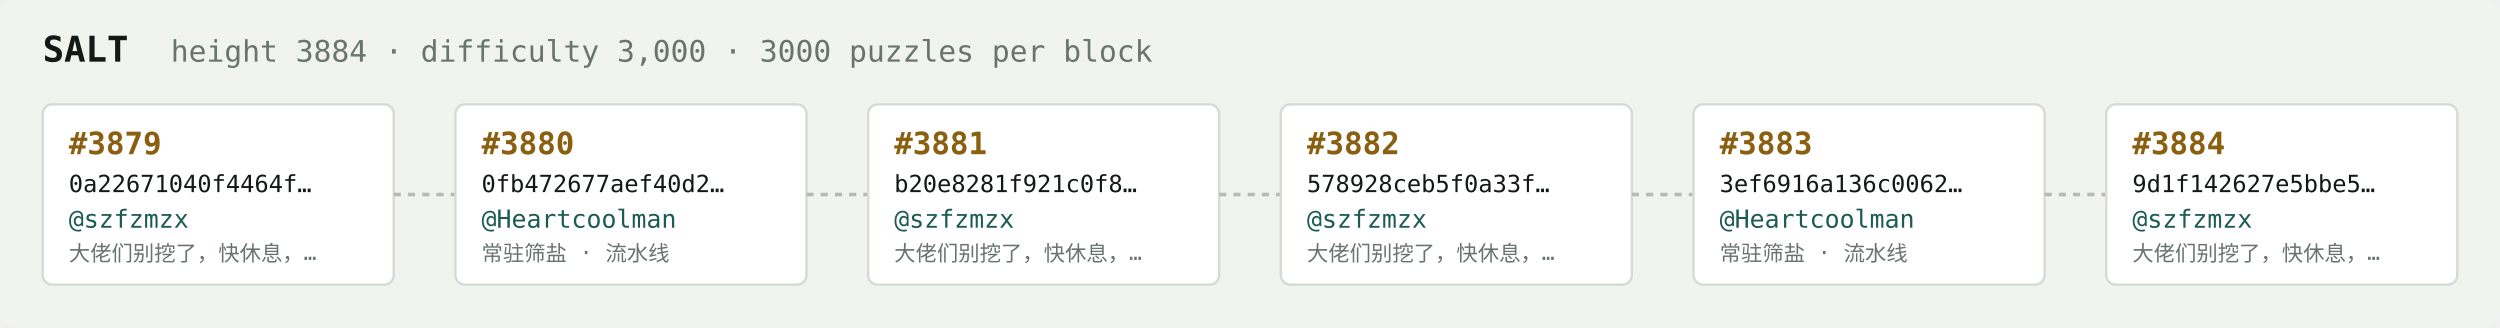
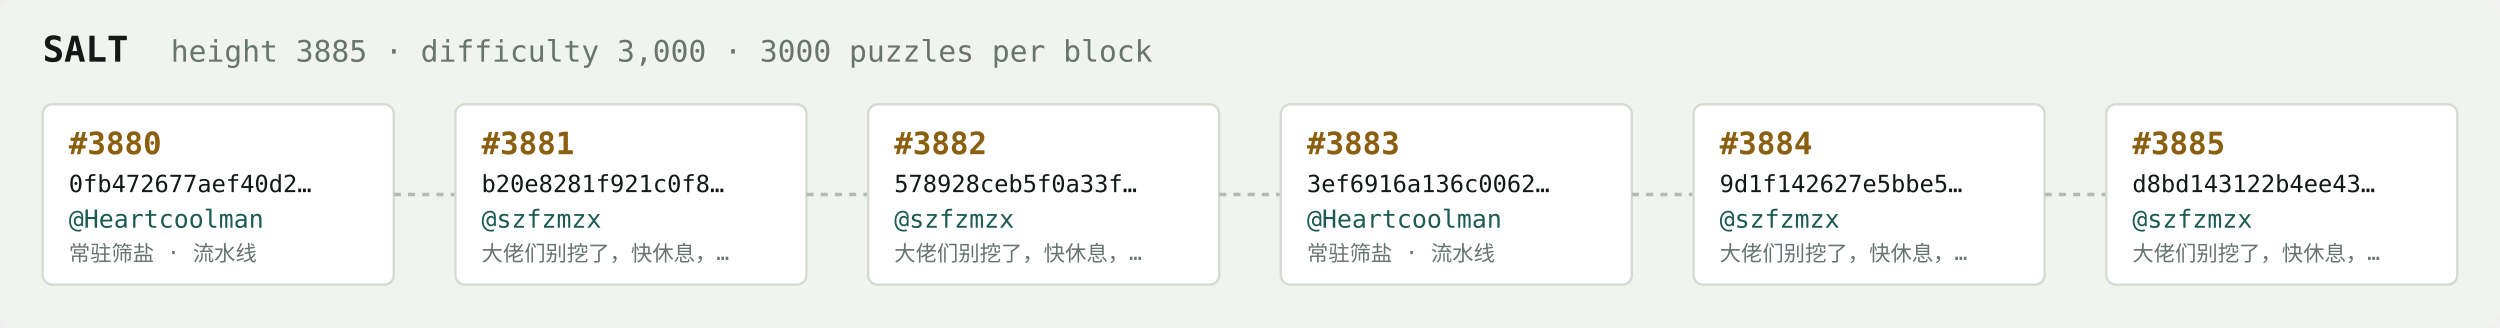
<svg xmlns="http://www.w3.org/2000/svg" width="1054" height="138" viewBox="0 0 1054 138" font-family="ui-monospace,SFMono-Regular,Menlo,monospace">
  <rect fill="#f1f3ef" width="1054" height="138" rx="6" />
  <text x="18" y="26" fill="#121916" font-size="15" font-weight="700">SALT</text>
-   <text x="72" y="26" fill="#68746e" font-size="12.5">height 3884 · difficulty 3,000 · 3000 puzzles per block</text>
+   <text x="72" y="26" fill="#68746e" font-size="12.5">height 3885 · difficulty 3,000 · 3000 puzzles per block</text>
  <rect x="18" y="44" width="148" height="76" rx="4" fill="#ffffff" stroke="#d5dbd2" stroke-width="1" />
-   <text x="29" y="65" fill="#8a5f10" font-size="13" font-weight="700">#3879</text>
-   <text x="29" y="81" fill="#121916" font-size="10">0a22671040f4464f…</text>
-   <text x="29" y="96" fill="#1c5b52" font-size="10.5">@szfzmzx</text>
-   <text x="29" y="110" fill="#68746e" font-size="9">大佬们别挖了，快休息，…</text>
+   <text x="29" y="65" fill="#8a5f10" font-size="13" font-weight="700">#3880</text>
+   <text x="29" y="81" fill="#121916" font-size="10">0fb472677aef40d2…</text>
+   <text x="29" y="96" fill="#1c5b52" font-size="10.5">@Heartcoolman</text>
+   <text x="29" y="110" fill="#68746e" font-size="9">常驻筛盐 · 流水线</text>
  <line x1="166" y1="82.0" x2="192" y2="82.0" stroke="#b3bcb4" stroke-width="1.5" stroke-dasharray="3 3" />
  <rect x="192" y="44" width="148" height="76" rx="4" fill="#ffffff" stroke="#d5dbd2" stroke-width="1" />
-   <text x="203" y="65" fill="#8a5f10" font-size="13" font-weight="700">#3880</text>
-   <text x="203" y="81" fill="#121916" font-size="10">0fb472677aef40d2…</text>
-   <text x="203" y="96" fill="#1c5b52" font-size="10.5">@Heartcoolman</text>
-   <text x="203" y="110" fill="#68746e" font-size="9">常驻筛盐 · 流水线</text>
+   <text x="203" y="65" fill="#8a5f10" font-size="13" font-weight="700">#3881</text>
+   <text x="203" y="81" fill="#121916" font-size="10">b20e8281f921c0f8…</text>
+   <text x="203" y="96" fill="#1c5b52" font-size="10.5">@szfzmzx</text>
+   <text x="203" y="110" fill="#68746e" font-size="9">大佬们别挖了，快休息，…</text>
  <line x1="340" y1="82.0" x2="366" y2="82.0" stroke="#b3bcb4" stroke-width="1.5" stroke-dasharray="3 3" />
  <rect x="366" y="44" width="148" height="76" rx="4" fill="#ffffff" stroke="#d5dbd2" stroke-width="1" />
-   <text x="377" y="65" fill="#8a5f10" font-size="13" font-weight="700">#3881</text>
-   <text x="377" y="81" fill="#121916" font-size="10">b20e8281f921c0f8…</text>
+   <text x="377" y="65" fill="#8a5f10" font-size="13" font-weight="700">#3882</text>
+   <text x="377" y="81" fill="#121916" font-size="10">578928ceb5f0a33f…</text>
  <text x="377" y="96" fill="#1c5b52" font-size="10.5">@szfzmzx</text>
  <text x="377" y="110" fill="#68746e" font-size="9">大佬们别挖了，快休息，…</text>
  <line x1="514" y1="82.0" x2="540" y2="82.0" stroke="#b3bcb4" stroke-width="1.5" stroke-dasharray="3 3" />
  <rect x="540" y="44" width="148" height="76" rx="4" fill="#ffffff" stroke="#d5dbd2" stroke-width="1" />
-   <text x="551" y="65" fill="#8a5f10" font-size="13" font-weight="700">#3882</text>
-   <text x="551" y="81" fill="#121916" font-size="10">578928ceb5f0a33f…</text>
-   <text x="551" y="96" fill="#1c5b52" font-size="10.5">@szfzmzx</text>
-   <text x="551" y="110" fill="#68746e" font-size="9">大佬们别挖了，快休息，…</text>
+   <text x="551" y="65" fill="#8a5f10" font-size="13" font-weight="700">#3883</text>
+   <text x="551" y="81" fill="#121916" font-size="10">3ef6916a136c0062…</text>
+   <text x="551" y="96" fill="#1c5b52" font-size="10.5">@Heartcoolman</text>
+   <text x="551" y="110" fill="#68746e" font-size="9">常驻筛盐 · 流水线</text>
  <line x1="688" y1="82.0" x2="714" y2="82.0" stroke="#b3bcb4" stroke-width="1.5" stroke-dasharray="3 3" />
  <rect x="714" y="44" width="148" height="76" rx="4" fill="#ffffff" stroke="#d5dbd2" stroke-width="1" />
-   <text x="725" y="65" fill="#8a5f10" font-size="13" font-weight="700">#3883</text>
-   <text x="725" y="81" fill="#121916" font-size="10">3ef6916a136c0062…</text>
-   <text x="725" y="96" fill="#1c5b52" font-size="10.5">@Heartcoolman</text>
-   <text x="725" y="110" fill="#68746e" font-size="9">常驻筛盐 · 流水线</text>
+   <text x="725" y="65" fill="#8a5f10" font-size="13" font-weight="700">#3884</text>
+   <text x="725" y="81" fill="#121916" font-size="10">9d1f142627e5bbe5…</text>
+   <text x="725" y="96" fill="#1c5b52" font-size="10.5">@szfzmzx</text>
+   <text x="725" y="110" fill="#68746e" font-size="9">大佬们别挖了，快休息，…</text>
  <line x1="862" y1="82.0" x2="888" y2="82.0" stroke="#b3bcb4" stroke-width="1.5" stroke-dasharray="3 3" />
  <rect x="888" y="44" width="148" height="76" rx="4" fill="#ffffff" stroke="#d5dbd2" stroke-width="1" />
-   <text x="899" y="65" fill="#8a5f10" font-size="13" font-weight="700">#3884</text>
-   <text x="899" y="81" fill="#121916" font-size="10">9d1f142627e5bbe5…</text>
+   <text x="899" y="65" fill="#8a5f10" font-size="13" font-weight="700">#3885</text>
+   <text x="899" y="81" fill="#121916" font-size="10">d8bd143122b4ee43…</text>
  <text x="899" y="96" fill="#1c5b52" font-size="10.5">@szfzmzx</text>
  <text x="899" y="110" fill="#68746e" font-size="9">大佬们别挖了，快休息，…</text>
</svg>
